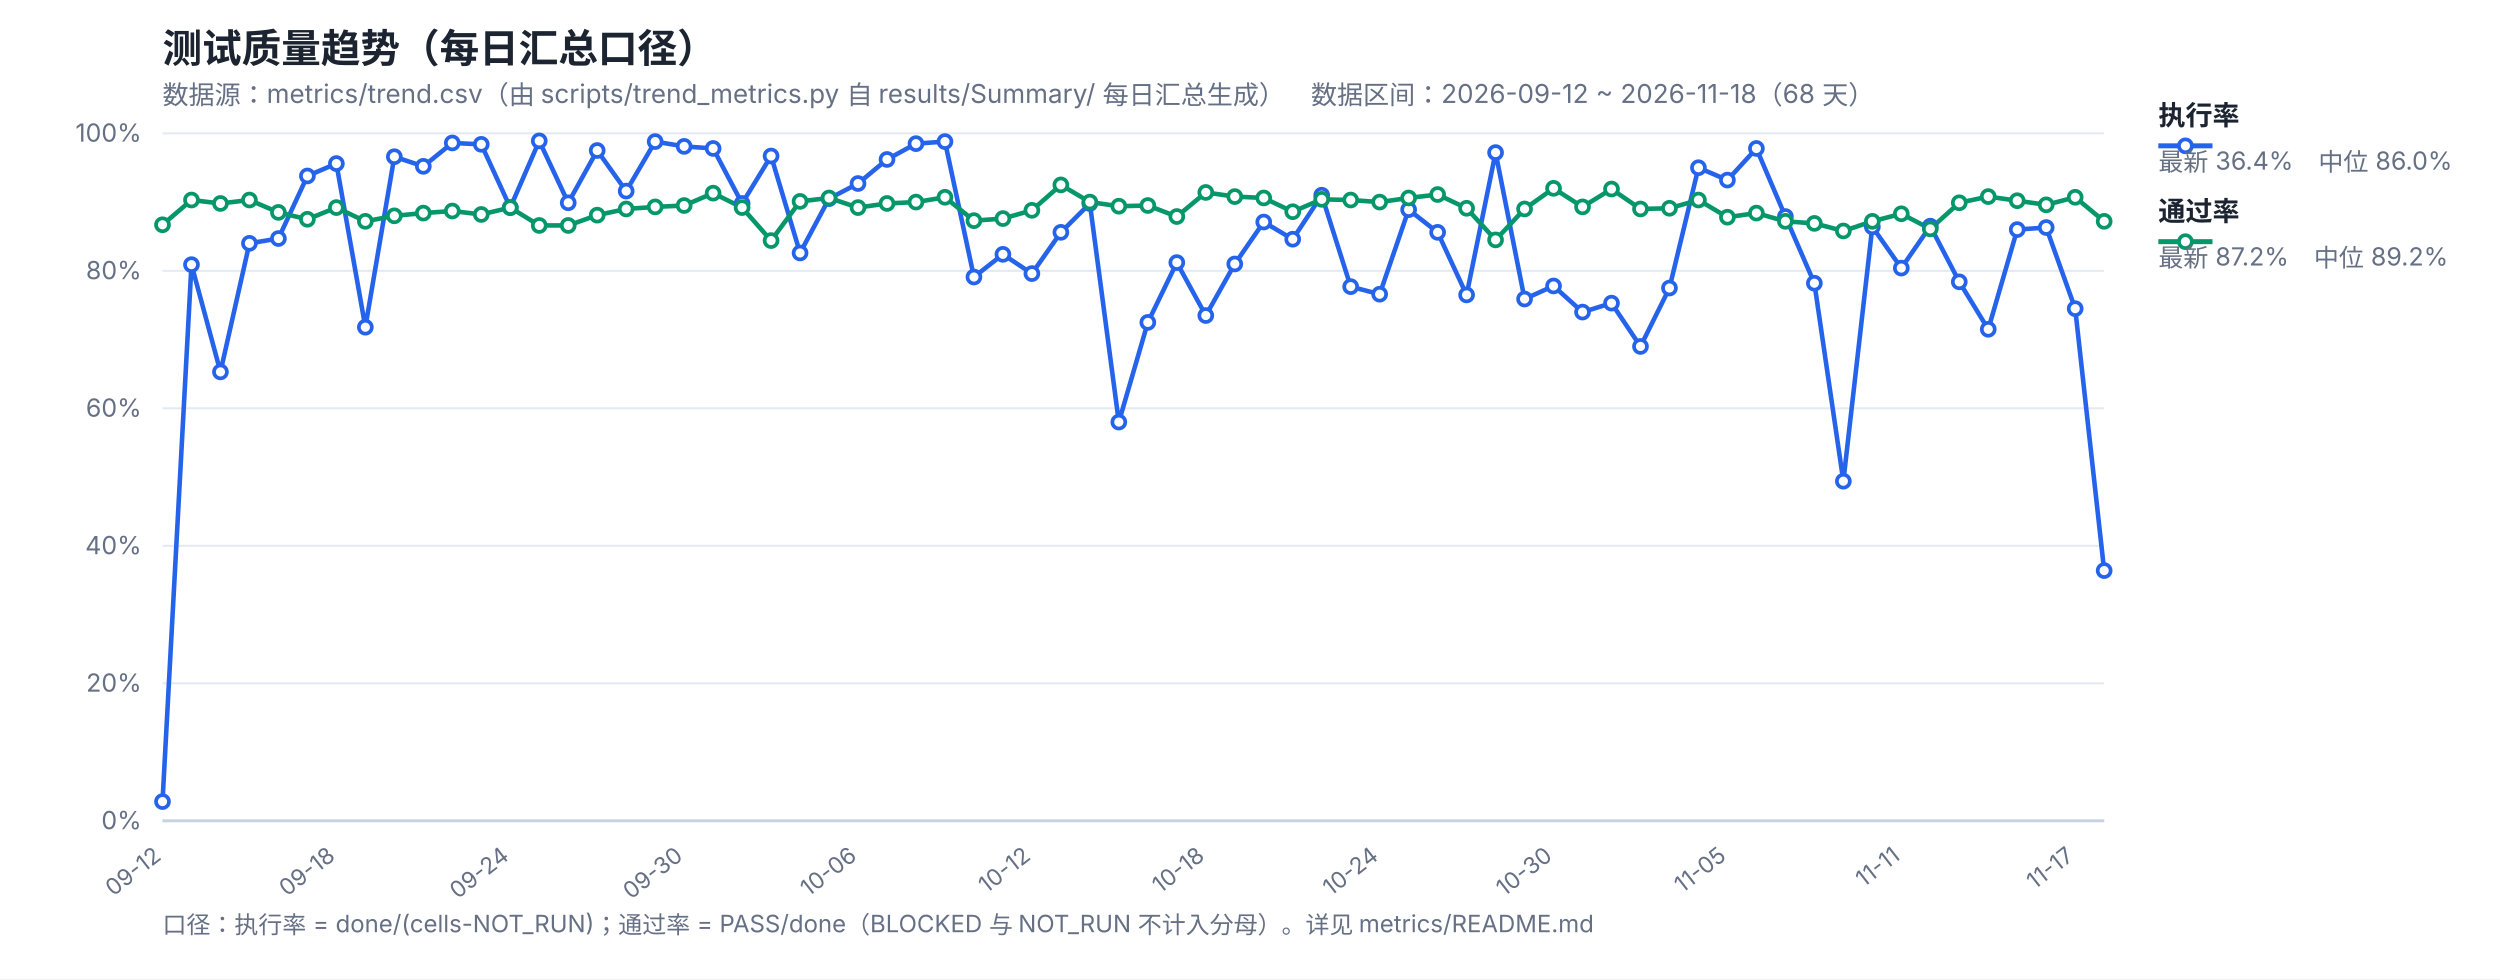
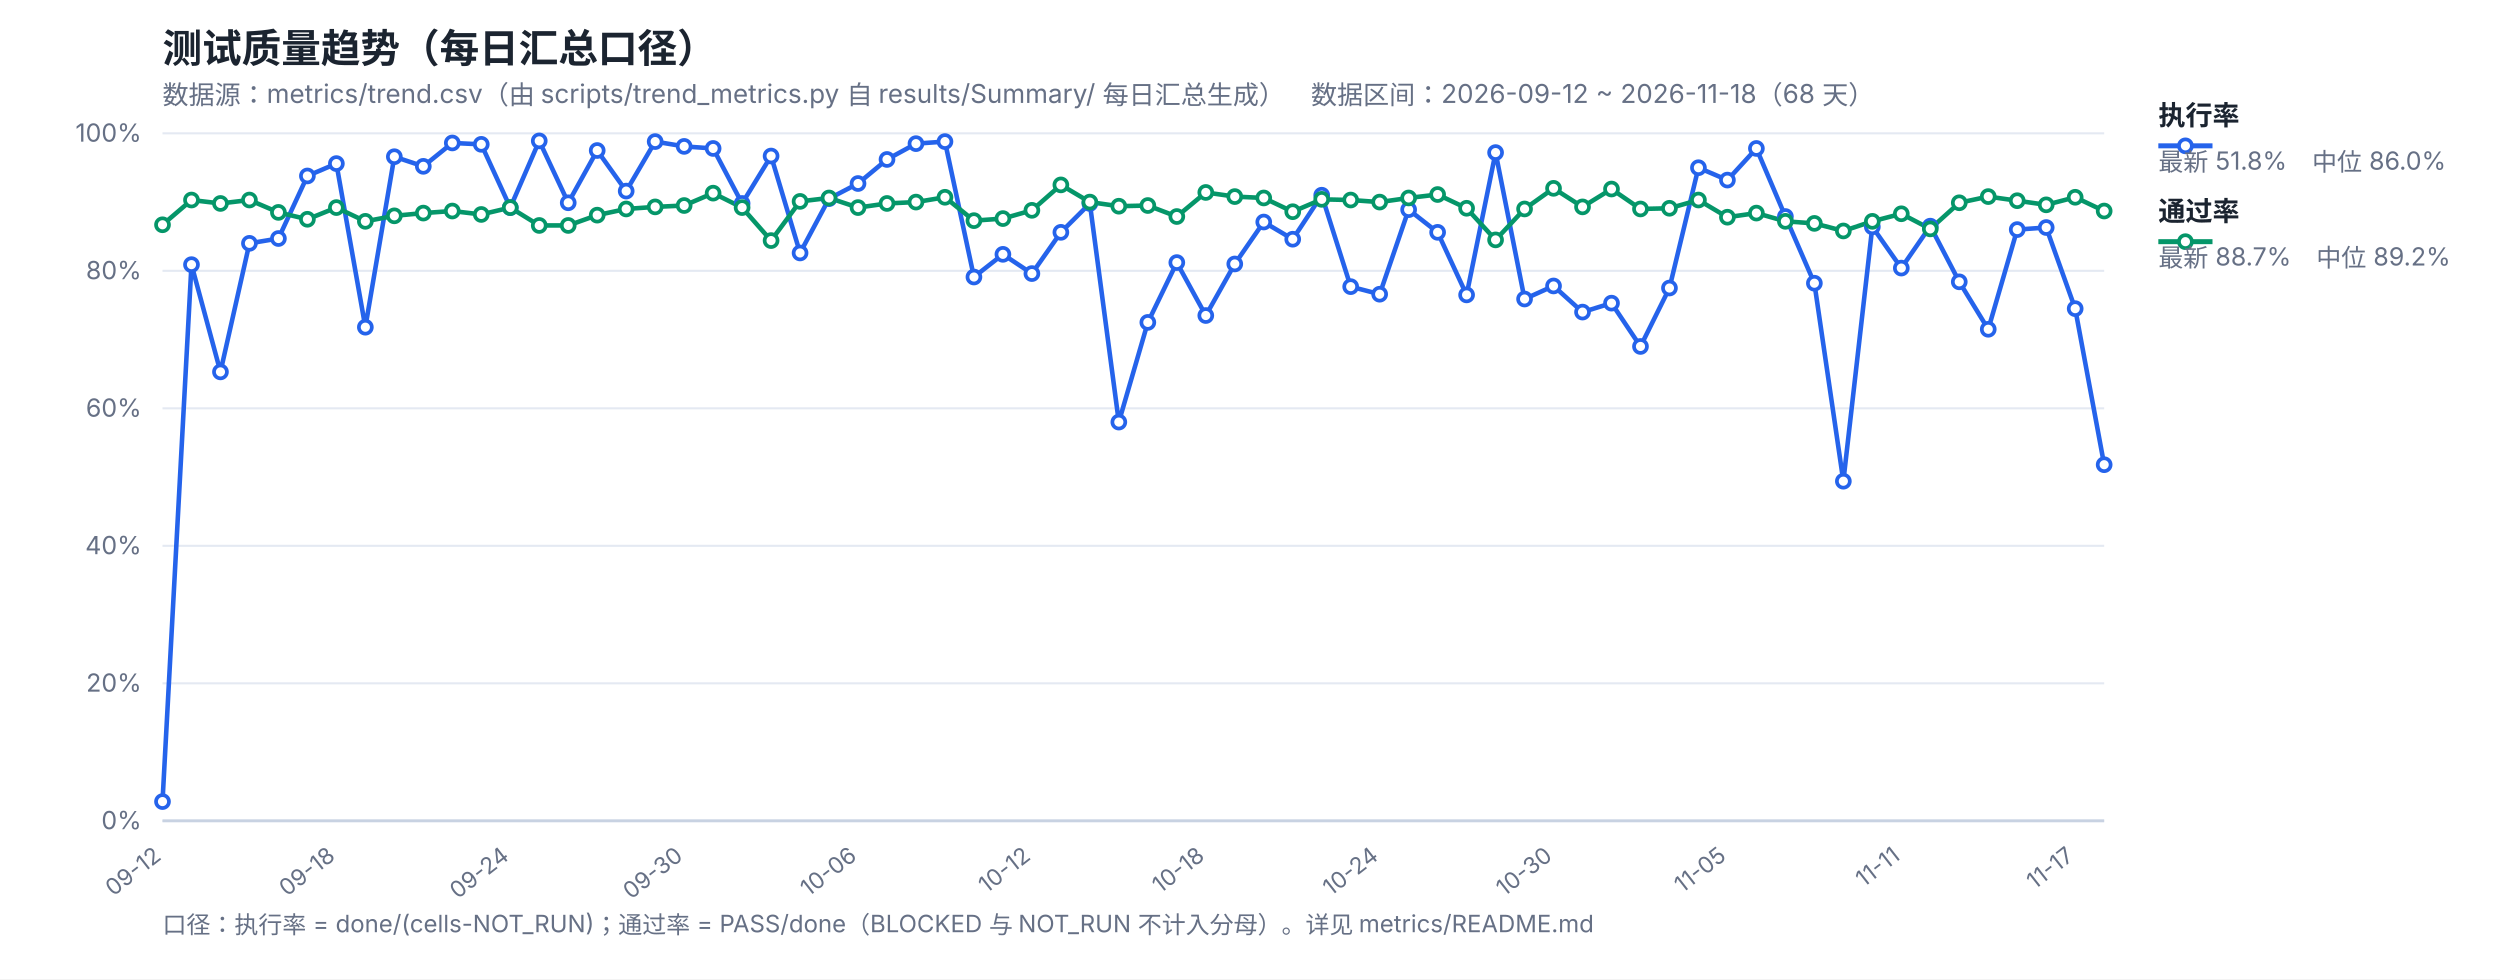
<svg xmlns="http://www.w3.org/2000/svg" width="1200" height="470" viewBox="0 0 1200 470" font-family="-apple-system,Segoe UI,Microsoft YaHei,sans-serif">
  <rect width="1200" height="470" fill="#ffffff" />
  <text x="78" y="30" font-size="19" font-weight="700" fill="#1b2430">测试质量趋势（每日汇总口径）</text>
  <text x="78" y="50" font-size="12.5" fill="#667085">数据源：metrics/trend.csv（由 scripts/trend_metrics.py 自 results/Summary/ 每日汇总生成）　数据区间：2026-09-12 ~ 2026-11-18（68 天）</text>
  <line x1="78" y1="394.0" x2="1010" y2="394.0" stroke="#e4e9f2" stroke-width="1" />
  <text x="68" y="398.0" font-size="12" fill="#667085" text-anchor="end">0%</text>
  <line x1="78" y1="328.0" x2="1010" y2="328.0" stroke="#e4e9f2" stroke-width="1" />
  <text x="68" y="332.0" font-size="12" fill="#667085" text-anchor="end">20%</text>
  <line x1="78" y1="262.0" x2="1010" y2="262.0" stroke="#e4e9f2" stroke-width="1" />
  <text x="68" y="266.0" font-size="12" fill="#667085" text-anchor="end">40%</text>
  <line x1="78" y1="196.0" x2="1010" y2="196.0" stroke="#e4e9f2" stroke-width="1" />
  <text x="68" y="200.0" font-size="12" fill="#667085" text-anchor="end">60%</text>
  <line x1="78" y1="130.0" x2="1010" y2="130.0" stroke="#e4e9f2" stroke-width="1" />
  <text x="68" y="134.0" font-size="12" fill="#667085" text-anchor="end">80%</text>
  <line x1="78" y1="64.0" x2="1010" y2="64.0" stroke="#e4e9f2" stroke-width="1" />
  <text x="68" y="68.0" font-size="12" fill="#667085" text-anchor="end">100%</text>
  <text x="78.0" y="412" font-size="11" fill="#667085" text-anchor="end" transform="rotate(-38 78.0 412)">09-12</text>
  <text x="161.46" y="412" font-size="11" fill="#667085" text-anchor="end" transform="rotate(-38 161.46 412)">09-18</text>
  <text x="244.93" y="412" font-size="11" fill="#667085" text-anchor="end" transform="rotate(-38 244.93 412)">09-24</text>
  <text x="328.39" y="412" font-size="11" fill="#667085" text-anchor="end" transform="rotate(-38 328.39 412)">09-30</text>
  <text x="411.85" y="412" font-size="11" fill="#667085" text-anchor="end" transform="rotate(-38 411.85 412)">10-06</text>
  <text x="495.31" y="412" font-size="11" fill="#667085" text-anchor="end" transform="rotate(-38 495.31 412)">10-12</text>
  <text x="578.78" y="412" font-size="11" fill="#667085" text-anchor="end" transform="rotate(-38 578.78 412)">10-18</text>
  <text x="662.24" y="412" font-size="11" fill="#667085" text-anchor="end" transform="rotate(-38 662.24 412)">10-24</text>
  <text x="745.7" y="412" font-size="11" fill="#667085" text-anchor="end" transform="rotate(-38 745.7 412)">10-30</text>
  <text x="829.16" y="412" font-size="11" fill="#667085" text-anchor="end" transform="rotate(-38 829.16 412)">11-05</text>
  <text x="912.63" y="412" font-size="11" fill="#667085" text-anchor="end" transform="rotate(-38 912.63 412)">11-11</text>
  <text x="996.09" y="412" font-size="11" fill="#667085" text-anchor="end" transform="rotate(-38 996.09 412)">11-17</text>
  <line x1="78" y1="394" x2="1010" y2="394" stroke="#c8d2e2" stroke-width="1.4" />
-   <polyline fill="none" stroke="#2563eb" stroke-width="2.2" stroke-linejoin="round" points="78.0,384.76 91.91,127.03 105.82,178.51 119.73,116.8 133.64,114.49 147.55,84.46 161.46,78.52 175.37,157.06 189.28,75.22 203.19,79.84 217.1,68.62 231.01,69.28 244.93,99.64 258.84,67.63 272.75,97.33 286.66,72.25 300.57,91.72 314.48,67.96 328.39,70.27 342.3,71.26 356.21,97.66 370.12,74.89 384.03,121.42 397.94,95.35 411.85,88.09 425.76,76.54 439.67,68.95 453.58,67.96 467.49,132.97 481.4,122.08 495.31,131.32 509.22,111.52 523.13,97.66 537.04,202.6 550.96,154.75 564.87,126.04 578.78,151.45 592.69,126.7 606.6,106.57 620.51,114.82 634.42,93.7 648.33,137.59 662.24,141.22 676.15,100.63 690.06,111.52 703.97,141.55 717.88,73.24 731.79,143.53 745.7,137.26 759.61,149.8 773.52,145.51 787.43,166.3 801.34,138.25 815.25,80.5 829.16,86.44 843.07,71.26 856.99,103.93 870.9,135.94 884.81,230.98 898.72,108.88 912.63,128.68 926.54,108.55 940.45,135.28 954.36,158.05 968.27,110.2 982.18,109.21 996.09,148.15 1010.0,273.88" />
-   <polyline fill="none" stroke="#059669" stroke-width="2.2" stroke-linejoin="round" points="78.0,107.89 91.91,96.01 105.82,97.66 119.73,96.01 133.64,101.95 147.55,105.25 161.46,99.64 175.37,106.24 189.28,103.6 203.19,102.28 217.1,101.29 231.01,102.94 244.93,99.64 258.84,108.22 272.75,108.22 286.66,103.27 300.57,100.3 314.48,99.31 328.39,98.65 342.3,92.71 356.21,99.64 370.12,115.48 384.03,96.67 397.94,95.02 411.85,99.64 425.76,97.66 439.67,97.0 453.58,94.69 467.49,105.91 481.4,104.92 495.31,100.96 509.22,88.75 523.13,97.0 537.04,98.98 550.96,98.65 564.87,103.93 578.78,92.38 592.69,94.36 606.6,95.02 620.51,101.62 634.42,95.68 648.33,96.01 662.24,97.0 676.15,95.02 690.06,93.37 703.97,99.97 717.88,115.15 731.79,100.3 745.7,90.4 759.61,99.31 773.52,90.73 787.43,100.3 801.34,99.97 815.25,96.01 829.16,104.26 843.07,102.28 856.99,106.24 870.9,107.23 884.81,110.86 898.72,106.24 912.63,102.61 926.54,109.87 940.45,97.33 954.36,94.36 968.27,96.34 982.18,98.32 996.09,94.69 1010.0,106.24" />
+   <polyline fill="none" stroke="#2563eb" stroke-width="2.2" stroke-linejoin="round" points="78.0,384.76 91.91,127.03 105.82,178.51 119.73,116.8 133.64,114.49 147.55,84.46 161.46,78.52 175.37,157.06 189.28,75.22 203.19,79.84 217.1,68.62 231.01,69.28 244.93,99.64 258.84,67.63 272.75,97.33 286.66,72.25 300.57,91.72 314.48,67.96 328.39,70.27 342.3,71.26 356.21,97.66 370.12,74.89 384.03,121.42 397.94,95.35 411.85,88.09 425.76,76.54 439.67,68.95 453.58,67.96 467.49,132.97 481.4,122.08 495.31,131.32 509.22,111.52 523.13,97.66 537.04,202.6 550.96,154.75 564.87,126.04 578.78,151.45 592.69,126.7 606.6,106.57 620.51,114.82 634.42,93.7 648.33,137.59 662.24,141.22 676.15,100.63 690.06,111.52 703.97,141.55 717.88,73.24 731.79,143.53 745.7,137.26 759.61,149.8 773.52,145.51 787.43,166.3 801.34,138.25 815.25,80.5 829.16,86.44 843.07,71.26 856.99,103.93 870.9,135.94 884.81,230.98 898.72,108.88 912.63,128.68 926.54,108.55 940.45,135.28 954.36,158.05 968.27,110.2 982.18,109.21 996.09,148.15 1010.0,223.06" />
+   <polyline fill="none" stroke="#059669" stroke-width="2.2" stroke-linejoin="round" points="78.0,107.89 91.91,96.01 105.82,97.66 119.73,96.01 133.64,101.95 147.55,105.25 161.46,99.64 175.37,106.24 189.28,103.6 203.19,102.28 217.1,101.29 231.01,102.94 244.93,99.64 258.84,108.22 272.75,108.22 286.66,103.27 300.57,100.3 314.48,99.31 328.39,98.65 342.3,92.71 356.21,99.64 370.12,115.48 384.03,96.67 397.94,95.02 411.85,99.64 425.76,97.66 439.67,97.0 453.58,94.69 467.49,105.91 481.4,104.92 495.31,100.96 509.22,88.75 523.13,97.0 537.04,98.98 550.96,98.65 564.87,103.93 578.78,92.38 592.69,94.36 606.6,95.02 620.51,101.62 634.42,95.68 648.33,96.01 662.24,97.0 676.15,95.02 690.06,93.37 703.97,99.97 717.88,115.15 731.79,100.3 745.7,90.4 759.61,99.31 773.52,90.73 787.43,100.3 801.34,99.97 815.25,96.01 829.16,104.26 843.07,102.28 856.99,106.24 870.9,107.23 884.81,110.86 898.72,106.24 912.63,102.61 926.54,109.87 940.45,97.33 954.36,94.36 968.27,96.34 982.18,98.32 996.09,94.69 1010.0,101.29" />
  <circle cx="78.0" cy="384.76" r="3.1" fill="#fff" stroke="#2563eb" stroke-width="1.8" />
  <circle cx="91.91" cy="127.03" r="3.1" fill="#fff" stroke="#2563eb" stroke-width="1.8" />
  <circle cx="105.82" cy="178.51" r="3.1" fill="#fff" stroke="#2563eb" stroke-width="1.8" />
  <circle cx="119.73" cy="116.8" r="3.1" fill="#fff" stroke="#2563eb" stroke-width="1.8" />
  <circle cx="133.64" cy="114.49" r="3.1" fill="#fff" stroke="#2563eb" stroke-width="1.8" />
  <circle cx="147.55" cy="84.46" r="3.1" fill="#fff" stroke="#2563eb" stroke-width="1.8" />
  <circle cx="161.46" cy="78.52" r="3.1" fill="#fff" stroke="#2563eb" stroke-width="1.8" />
  <circle cx="175.37" cy="157.06" r="3.1" fill="#fff" stroke="#2563eb" stroke-width="1.8" />
  <circle cx="189.28" cy="75.22" r="3.1" fill="#fff" stroke="#2563eb" stroke-width="1.8" />
  <circle cx="203.19" cy="79.84" r="3.1" fill="#fff" stroke="#2563eb" stroke-width="1.8" />
  <circle cx="217.1" cy="68.62" r="3.1" fill="#fff" stroke="#2563eb" stroke-width="1.8" />
  <circle cx="231.01" cy="69.28" r="3.1" fill="#fff" stroke="#2563eb" stroke-width="1.8" />
  <circle cx="244.93" cy="99.64" r="3.1" fill="#fff" stroke="#2563eb" stroke-width="1.8" />
  <circle cx="258.84" cy="67.63" r="3.1" fill="#fff" stroke="#2563eb" stroke-width="1.8" />
  <circle cx="272.75" cy="97.33" r="3.1" fill="#fff" stroke="#2563eb" stroke-width="1.8" />
  <circle cx="286.66" cy="72.25" r="3.1" fill="#fff" stroke="#2563eb" stroke-width="1.8" />
  <circle cx="300.57" cy="91.72" r="3.1" fill="#fff" stroke="#2563eb" stroke-width="1.8" />
  <circle cx="314.48" cy="67.96" r="3.1" fill="#fff" stroke="#2563eb" stroke-width="1.8" />
  <circle cx="328.39" cy="70.27" r="3.1" fill="#fff" stroke="#2563eb" stroke-width="1.8" />
  <circle cx="342.3" cy="71.26" r="3.1" fill="#fff" stroke="#2563eb" stroke-width="1.8" />
  <circle cx="356.21" cy="97.66" r="3.1" fill="#fff" stroke="#2563eb" stroke-width="1.8" />
  <circle cx="370.12" cy="74.89" r="3.1" fill="#fff" stroke="#2563eb" stroke-width="1.8" />
  <circle cx="384.03" cy="121.42" r="3.1" fill="#fff" stroke="#2563eb" stroke-width="1.8" />
  <circle cx="397.94" cy="95.35" r="3.1" fill="#fff" stroke="#2563eb" stroke-width="1.8" />
  <circle cx="411.85" cy="88.09" r="3.1" fill="#fff" stroke="#2563eb" stroke-width="1.8" />
  <circle cx="425.76" cy="76.54" r="3.1" fill="#fff" stroke="#2563eb" stroke-width="1.8" />
  <circle cx="439.67" cy="68.95" r="3.1" fill="#fff" stroke="#2563eb" stroke-width="1.8" />
  <circle cx="453.58" cy="67.96" r="3.1" fill="#fff" stroke="#2563eb" stroke-width="1.8" />
  <circle cx="467.49" cy="132.97" r="3.1" fill="#fff" stroke="#2563eb" stroke-width="1.8" />
  <circle cx="481.4" cy="122.08" r="3.1" fill="#fff" stroke="#2563eb" stroke-width="1.8" />
  <circle cx="495.31" cy="131.32" r="3.1" fill="#fff" stroke="#2563eb" stroke-width="1.8" />
  <circle cx="509.22" cy="111.52" r="3.1" fill="#fff" stroke="#2563eb" stroke-width="1.8" />
  <circle cx="523.13" cy="97.66" r="3.1" fill="#fff" stroke="#2563eb" stroke-width="1.8" />
  <circle cx="537.04" cy="202.6" r="3.1" fill="#fff" stroke="#2563eb" stroke-width="1.8" />
  <circle cx="550.96" cy="154.75" r="3.1" fill="#fff" stroke="#2563eb" stroke-width="1.8" />
  <circle cx="564.87" cy="126.04" r="3.1" fill="#fff" stroke="#2563eb" stroke-width="1.8" />
  <circle cx="578.78" cy="151.45" r="3.1" fill="#fff" stroke="#2563eb" stroke-width="1.8" />
  <circle cx="592.69" cy="126.7" r="3.1" fill="#fff" stroke="#2563eb" stroke-width="1.8" />
  <circle cx="606.6" cy="106.57" r="3.1" fill="#fff" stroke="#2563eb" stroke-width="1.8" />
  <circle cx="620.51" cy="114.82" r="3.1" fill="#fff" stroke="#2563eb" stroke-width="1.8" />
  <circle cx="634.42" cy="93.7" r="3.1" fill="#fff" stroke="#2563eb" stroke-width="1.8" />
  <circle cx="648.33" cy="137.59" r="3.1" fill="#fff" stroke="#2563eb" stroke-width="1.8" />
  <circle cx="662.24" cy="141.22" r="3.1" fill="#fff" stroke="#2563eb" stroke-width="1.8" />
  <circle cx="676.15" cy="100.63" r="3.1" fill="#fff" stroke="#2563eb" stroke-width="1.8" />
  <circle cx="690.06" cy="111.52" r="3.1" fill="#fff" stroke="#2563eb" stroke-width="1.8" />
  <circle cx="703.97" cy="141.55" r="3.1" fill="#fff" stroke="#2563eb" stroke-width="1.8" />
  <circle cx="717.88" cy="73.24" r="3.1" fill="#fff" stroke="#2563eb" stroke-width="1.8" />
  <circle cx="731.79" cy="143.53" r="3.1" fill="#fff" stroke="#2563eb" stroke-width="1.8" />
  <circle cx="745.7" cy="137.26" r="3.1" fill="#fff" stroke="#2563eb" stroke-width="1.8" />
  <circle cx="759.61" cy="149.8" r="3.1" fill="#fff" stroke="#2563eb" stroke-width="1.8" />
  <circle cx="773.52" cy="145.51" r="3.1" fill="#fff" stroke="#2563eb" stroke-width="1.8" />
  <circle cx="787.43" cy="166.3" r="3.1" fill="#fff" stroke="#2563eb" stroke-width="1.8" />
  <circle cx="801.34" cy="138.25" r="3.1" fill="#fff" stroke="#2563eb" stroke-width="1.8" />
  <circle cx="815.25" cy="80.5" r="3.1" fill="#fff" stroke="#2563eb" stroke-width="1.8" />
  <circle cx="829.16" cy="86.44" r="3.1" fill="#fff" stroke="#2563eb" stroke-width="1.8" />
  <circle cx="843.07" cy="71.26" r="3.1" fill="#fff" stroke="#2563eb" stroke-width="1.8" />
  <circle cx="856.99" cy="103.93" r="3.1" fill="#fff" stroke="#2563eb" stroke-width="1.8" />
  <circle cx="870.9" cy="135.94" r="3.1" fill="#fff" stroke="#2563eb" stroke-width="1.8" />
  <circle cx="884.81" cy="230.98" r="3.1" fill="#fff" stroke="#2563eb" stroke-width="1.8" />
  <circle cx="898.72" cy="108.88" r="3.1" fill="#fff" stroke="#2563eb" stroke-width="1.8" />
  <circle cx="912.63" cy="128.68" r="3.1" fill="#fff" stroke="#2563eb" stroke-width="1.8" />
  <circle cx="926.54" cy="108.55" r="3.1" fill="#fff" stroke="#2563eb" stroke-width="1.8" />
  <circle cx="940.45" cy="135.28" r="3.1" fill="#fff" stroke="#2563eb" stroke-width="1.8" />
  <circle cx="954.36" cy="158.05" r="3.1" fill="#fff" stroke="#2563eb" stroke-width="1.8" />
  <circle cx="968.27" cy="110.2" r="3.1" fill="#fff" stroke="#2563eb" stroke-width="1.8" />
  <circle cx="982.18" cy="109.21" r="3.1" fill="#fff" stroke="#2563eb" stroke-width="1.8" />
  <circle cx="996.09" cy="148.15" r="3.1" fill="#fff" stroke="#2563eb" stroke-width="1.8" />
-   <circle cx="1010.0" cy="273.88" r="3.1" fill="#fff" stroke="#2563eb" stroke-width="1.8" />
+   <circle cx="1010.0" cy="223.06" r="3.1" fill="#fff" stroke="#2563eb" stroke-width="1.8" />
  <circle cx="78.0" cy="107.89" r="3.1" fill="#fff" stroke="#059669" stroke-width="1.8" />
  <circle cx="91.91" cy="96.01" r="3.1" fill="#fff" stroke="#059669" stroke-width="1.8" />
  <circle cx="105.82" cy="97.66" r="3.1" fill="#fff" stroke="#059669" stroke-width="1.8" />
  <circle cx="119.73" cy="96.01" r="3.1" fill="#fff" stroke="#059669" stroke-width="1.8" />
  <circle cx="133.64" cy="101.95" r="3.1" fill="#fff" stroke="#059669" stroke-width="1.8" />
  <circle cx="147.55" cy="105.25" r="3.1" fill="#fff" stroke="#059669" stroke-width="1.8" />
  <circle cx="161.46" cy="99.64" r="3.1" fill="#fff" stroke="#059669" stroke-width="1.8" />
  <circle cx="175.37" cy="106.24" r="3.1" fill="#fff" stroke="#059669" stroke-width="1.8" />
  <circle cx="189.28" cy="103.6" r="3.1" fill="#fff" stroke="#059669" stroke-width="1.8" />
  <circle cx="203.19" cy="102.28" r="3.1" fill="#fff" stroke="#059669" stroke-width="1.8" />
  <circle cx="217.1" cy="101.29" r="3.1" fill="#fff" stroke="#059669" stroke-width="1.8" />
  <circle cx="231.01" cy="102.94" r="3.1" fill="#fff" stroke="#059669" stroke-width="1.8" />
  <circle cx="244.93" cy="99.64" r="3.1" fill="#fff" stroke="#059669" stroke-width="1.8" />
  <circle cx="258.84" cy="108.22" r="3.1" fill="#fff" stroke="#059669" stroke-width="1.8" />
  <circle cx="272.75" cy="108.22" r="3.1" fill="#fff" stroke="#059669" stroke-width="1.8" />
  <circle cx="286.66" cy="103.27" r="3.1" fill="#fff" stroke="#059669" stroke-width="1.8" />
  <circle cx="300.57" cy="100.3" r="3.1" fill="#fff" stroke="#059669" stroke-width="1.8" />
  <circle cx="314.48" cy="99.31" r="3.1" fill="#fff" stroke="#059669" stroke-width="1.8" />
  <circle cx="328.39" cy="98.65" r="3.1" fill="#fff" stroke="#059669" stroke-width="1.8" />
  <circle cx="342.3" cy="92.71" r="3.1" fill="#fff" stroke="#059669" stroke-width="1.8" />
  <circle cx="356.21" cy="99.64" r="3.1" fill="#fff" stroke="#059669" stroke-width="1.8" />
  <circle cx="370.12" cy="115.48" r="3.1" fill="#fff" stroke="#059669" stroke-width="1.8" />
  <circle cx="384.03" cy="96.67" r="3.1" fill="#fff" stroke="#059669" stroke-width="1.8" />
  <circle cx="397.94" cy="95.02" r="3.1" fill="#fff" stroke="#059669" stroke-width="1.8" />
  <circle cx="411.85" cy="99.64" r="3.1" fill="#fff" stroke="#059669" stroke-width="1.8" />
  <circle cx="425.76" cy="97.66" r="3.1" fill="#fff" stroke="#059669" stroke-width="1.8" />
  <circle cx="439.67" cy="97.0" r="3.1" fill="#fff" stroke="#059669" stroke-width="1.8" />
  <circle cx="453.58" cy="94.69" r="3.1" fill="#fff" stroke="#059669" stroke-width="1.8" />
  <circle cx="467.49" cy="105.91" r="3.1" fill="#fff" stroke="#059669" stroke-width="1.8" />
  <circle cx="481.4" cy="104.92" r="3.1" fill="#fff" stroke="#059669" stroke-width="1.8" />
  <circle cx="495.31" cy="100.96" r="3.1" fill="#fff" stroke="#059669" stroke-width="1.8" />
  <circle cx="509.22" cy="88.75" r="3.1" fill="#fff" stroke="#059669" stroke-width="1.8" />
  <circle cx="523.13" cy="97.0" r="3.1" fill="#fff" stroke="#059669" stroke-width="1.8" />
  <circle cx="537.04" cy="98.98" r="3.1" fill="#fff" stroke="#059669" stroke-width="1.8" />
  <circle cx="550.96" cy="98.65" r="3.1" fill="#fff" stroke="#059669" stroke-width="1.8" />
  <circle cx="564.87" cy="103.93" r="3.1" fill="#fff" stroke="#059669" stroke-width="1.8" />
  <circle cx="578.78" cy="92.38" r="3.1" fill="#fff" stroke="#059669" stroke-width="1.8" />
  <circle cx="592.69" cy="94.36" r="3.1" fill="#fff" stroke="#059669" stroke-width="1.8" />
  <circle cx="606.6" cy="95.02" r="3.1" fill="#fff" stroke="#059669" stroke-width="1.8" />
  <circle cx="620.51" cy="101.62" r="3.1" fill="#fff" stroke="#059669" stroke-width="1.8" />
  <circle cx="634.42" cy="95.68" r="3.1" fill="#fff" stroke="#059669" stroke-width="1.8" />
  <circle cx="648.33" cy="96.01" r="3.1" fill="#fff" stroke="#059669" stroke-width="1.8" />
  <circle cx="662.24" cy="97.0" r="3.1" fill="#fff" stroke="#059669" stroke-width="1.8" />
  <circle cx="676.15" cy="95.02" r="3.1" fill="#fff" stroke="#059669" stroke-width="1.8" />
  <circle cx="690.06" cy="93.37" r="3.1" fill="#fff" stroke="#059669" stroke-width="1.8" />
  <circle cx="703.97" cy="99.97" r="3.1" fill="#fff" stroke="#059669" stroke-width="1.8" />
  <circle cx="717.88" cy="115.15" r="3.1" fill="#fff" stroke="#059669" stroke-width="1.8" />
  <circle cx="731.79" cy="100.3" r="3.1" fill="#fff" stroke="#059669" stroke-width="1.8" />
  <circle cx="745.7" cy="90.4" r="3.1" fill="#fff" stroke="#059669" stroke-width="1.8" />
  <circle cx="759.61" cy="99.31" r="3.1" fill="#fff" stroke="#059669" stroke-width="1.8" />
  <circle cx="773.52" cy="90.73" r="3.1" fill="#fff" stroke="#059669" stroke-width="1.8" />
  <circle cx="787.43" cy="100.3" r="3.1" fill="#fff" stroke="#059669" stroke-width="1.8" />
  <circle cx="801.34" cy="99.97" r="3.1" fill="#fff" stroke="#059669" stroke-width="1.8" />
  <circle cx="815.25" cy="96.01" r="3.1" fill="#fff" stroke="#059669" stroke-width="1.8" />
  <circle cx="829.16" cy="104.26" r="3.1" fill="#fff" stroke="#059669" stroke-width="1.8" />
  <circle cx="843.07" cy="102.28" r="3.1" fill="#fff" stroke="#059669" stroke-width="1.8" />
  <circle cx="856.99" cy="106.24" r="3.1" fill="#fff" stroke="#059669" stroke-width="1.8" />
  <circle cx="870.9" cy="107.23" r="3.1" fill="#fff" stroke="#059669" stroke-width="1.8" />
  <circle cx="884.81" cy="110.86" r="3.1" fill="#fff" stroke="#059669" stroke-width="1.8" />
  <circle cx="898.72" cy="106.24" r="3.1" fill="#fff" stroke="#059669" stroke-width="1.8" />
  <circle cx="912.63" cy="102.61" r="3.1" fill="#fff" stroke="#059669" stroke-width="1.8" />
  <circle cx="926.54" cy="109.87" r="3.1" fill="#fff" stroke="#059669" stroke-width="1.8" />
  <circle cx="940.45" cy="97.33" r="3.1" fill="#fff" stroke="#059669" stroke-width="1.8" />
  <circle cx="954.36" cy="94.36" r="3.1" fill="#fff" stroke="#059669" stroke-width="1.8" />
  <circle cx="968.27" cy="96.34" r="3.1" fill="#fff" stroke="#059669" stroke-width="1.8" />
  <circle cx="982.18" cy="98.32" r="3.1" fill="#fff" stroke="#059669" stroke-width="1.8" />
  <circle cx="996.09" cy="94.69" r="3.1" fill="#fff" stroke="#059669" stroke-width="1.8" />
-   <circle cx="1010.0" cy="106.24" r="3.1" fill="#fff" stroke="#059669" stroke-width="1.8" />
+   <circle cx="1010.0" cy="101.29" r="3.1" fill="#fff" stroke="#059669" stroke-width="1.8" />
  <line x1="1036" y1="70" x2="1062" y2="70" stroke="#2563eb" stroke-width="2.4" />
  <circle cx="1049" cy="70" r="3.1" fill="#fff" stroke="#2563eb" stroke-width="1.8" />
  <text x="1036" y="60" font-size="13" font-weight="600" fill="#1b2430">执行率</text>
-   <text x="1036" y="82" font-size="12" fill="#667085">最新 36.4%　中位 86.0%</text>
+   <text x="1036" y="82" font-size="12" fill="#667085">最新 51.8%　中位 86.0%</text>
  <line x1="1036" y1="116" x2="1062" y2="116" stroke="#059669" stroke-width="2.4" />
  <circle cx="1049" cy="116" r="3.1" fill="#fff" stroke="#059669" stroke-width="1.8" />
  <text x="1036" y="106" font-size="13" font-weight="600" fill="#1b2430">通过率</text>
-   <text x="1036" y="128" font-size="12" fill="#667085">最新 87.2%　中位 89.2%</text>
+   <text x="1036" y="128" font-size="12" fill="#667085">最新 88.7%　中位 89.2%</text>
  <text x="78" y="448" font-size="11.5" fill="#667085">口径：执行率 = done/(cells-NOT_RUN)；通过率 = PASS/done（BLOCKED 与 NOT_RUN 不计入分母）。详见 metrics/README.md</text>
</svg>
